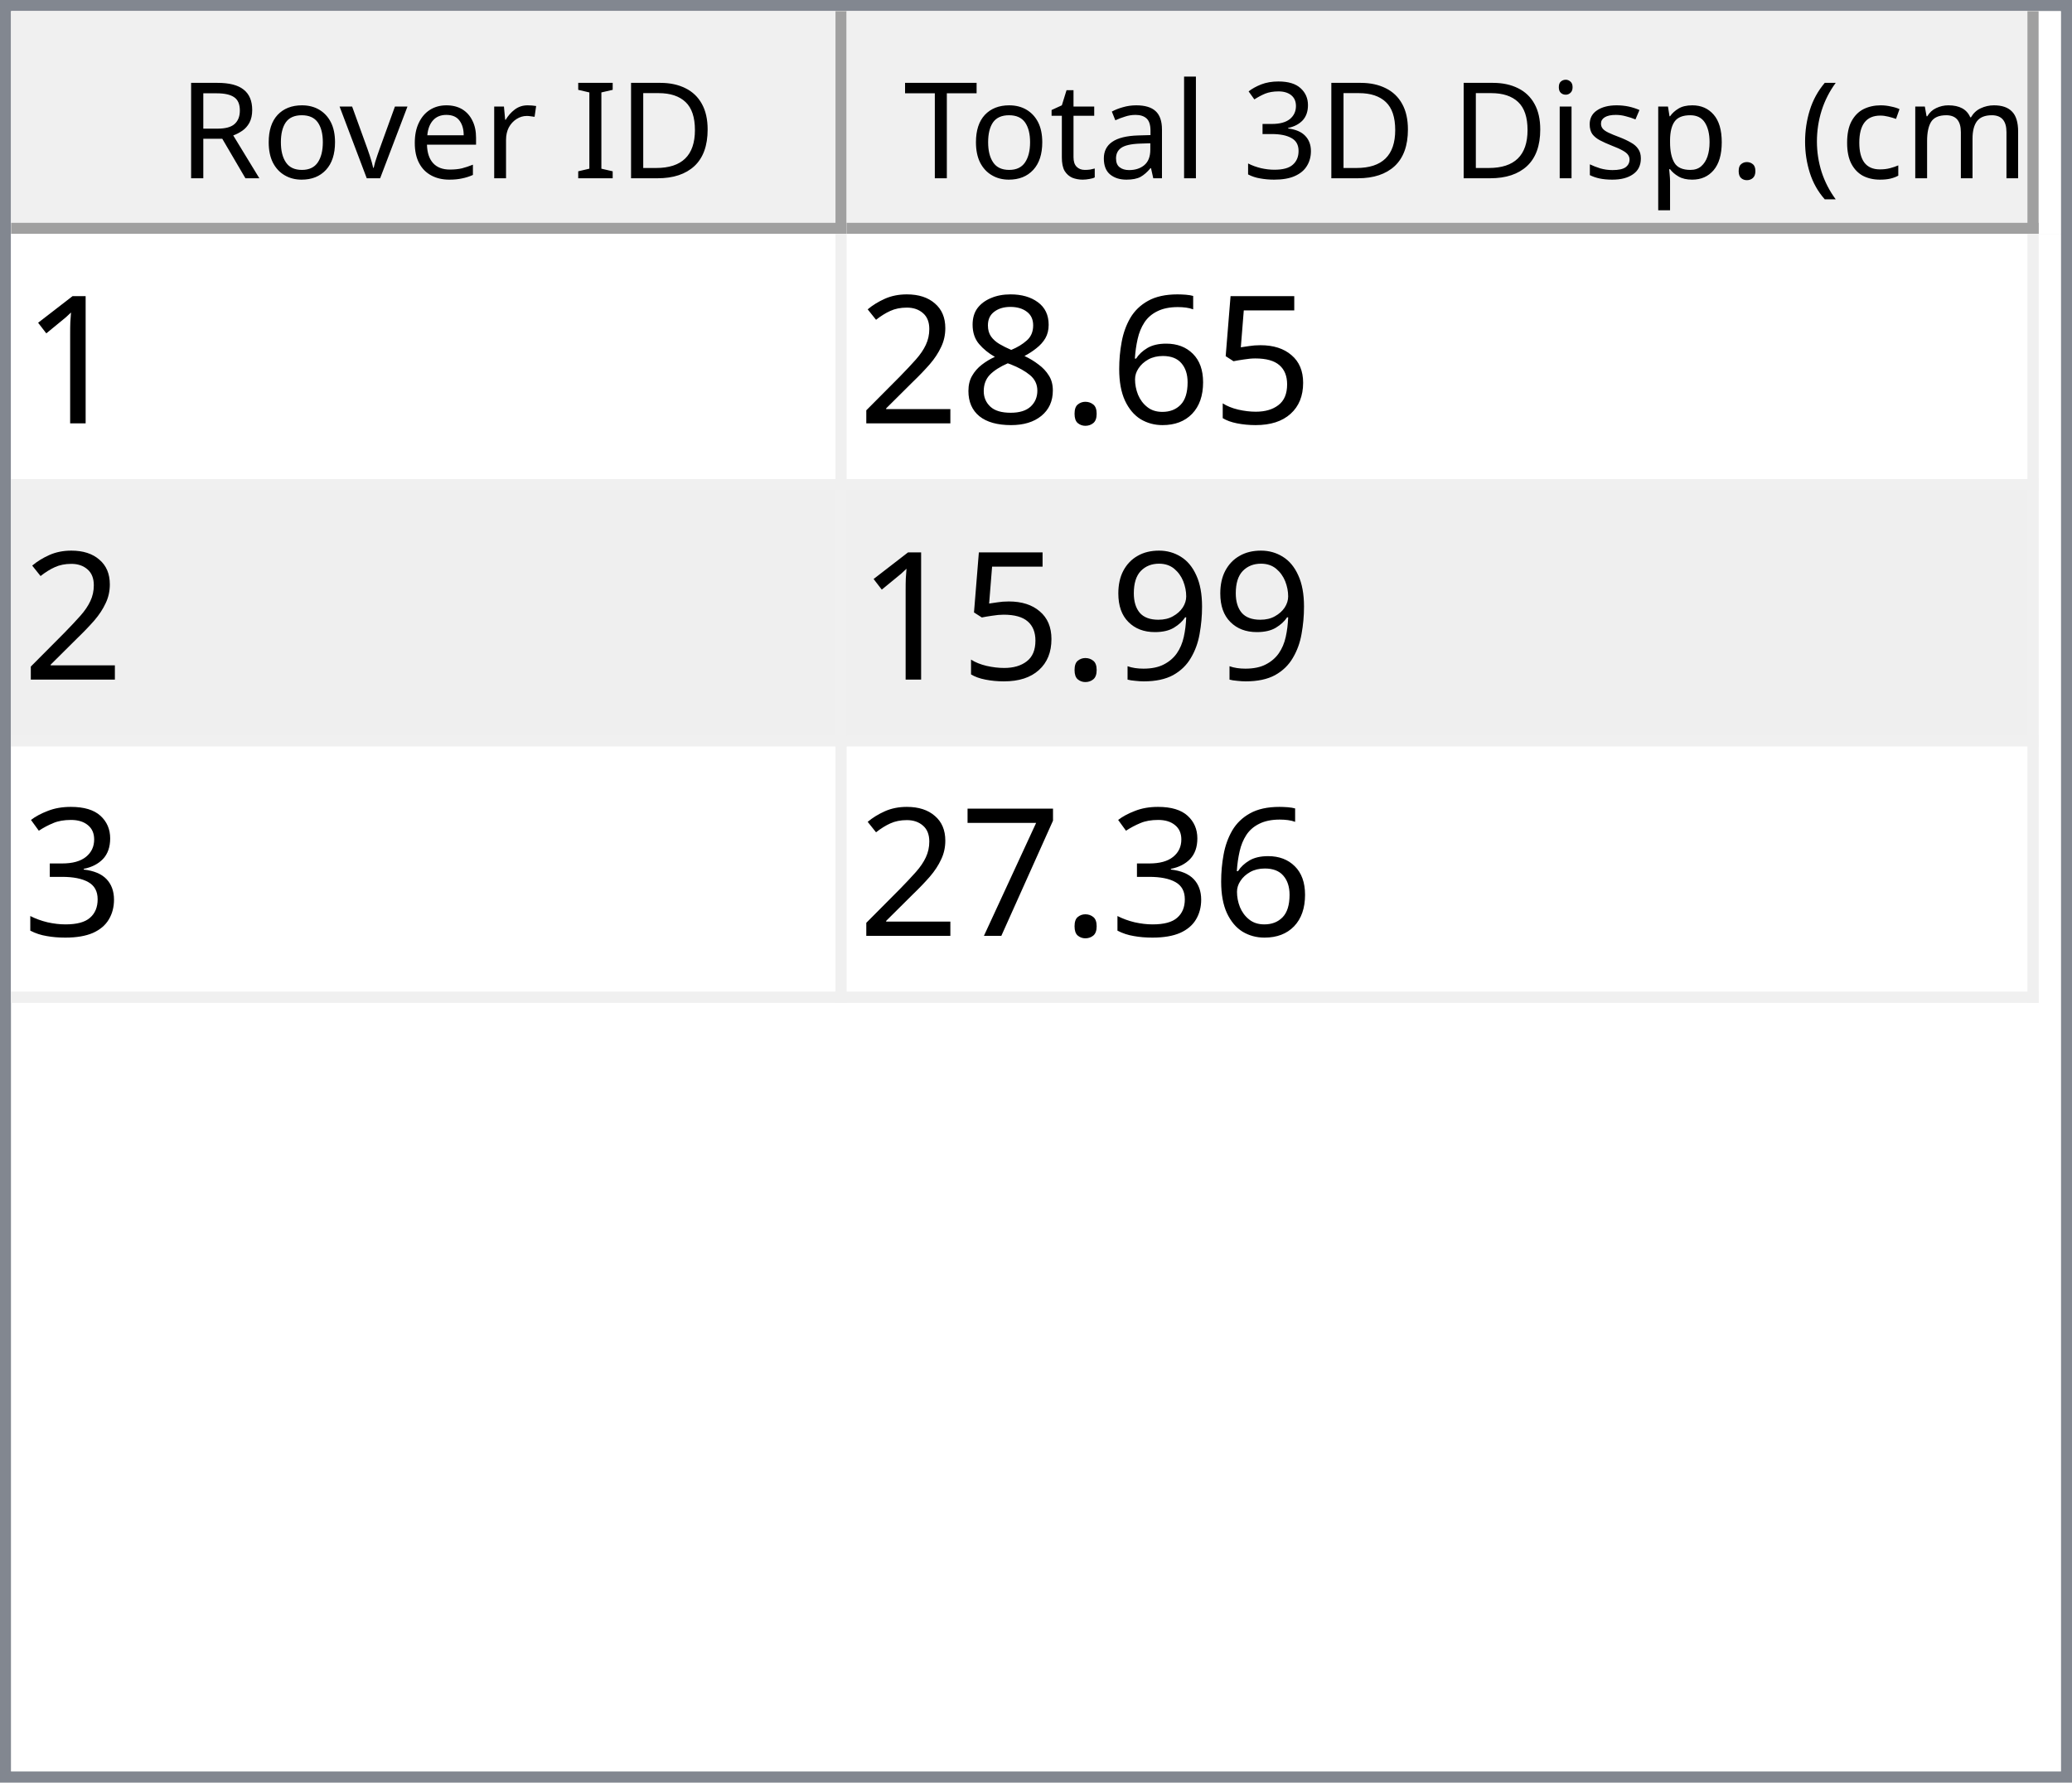
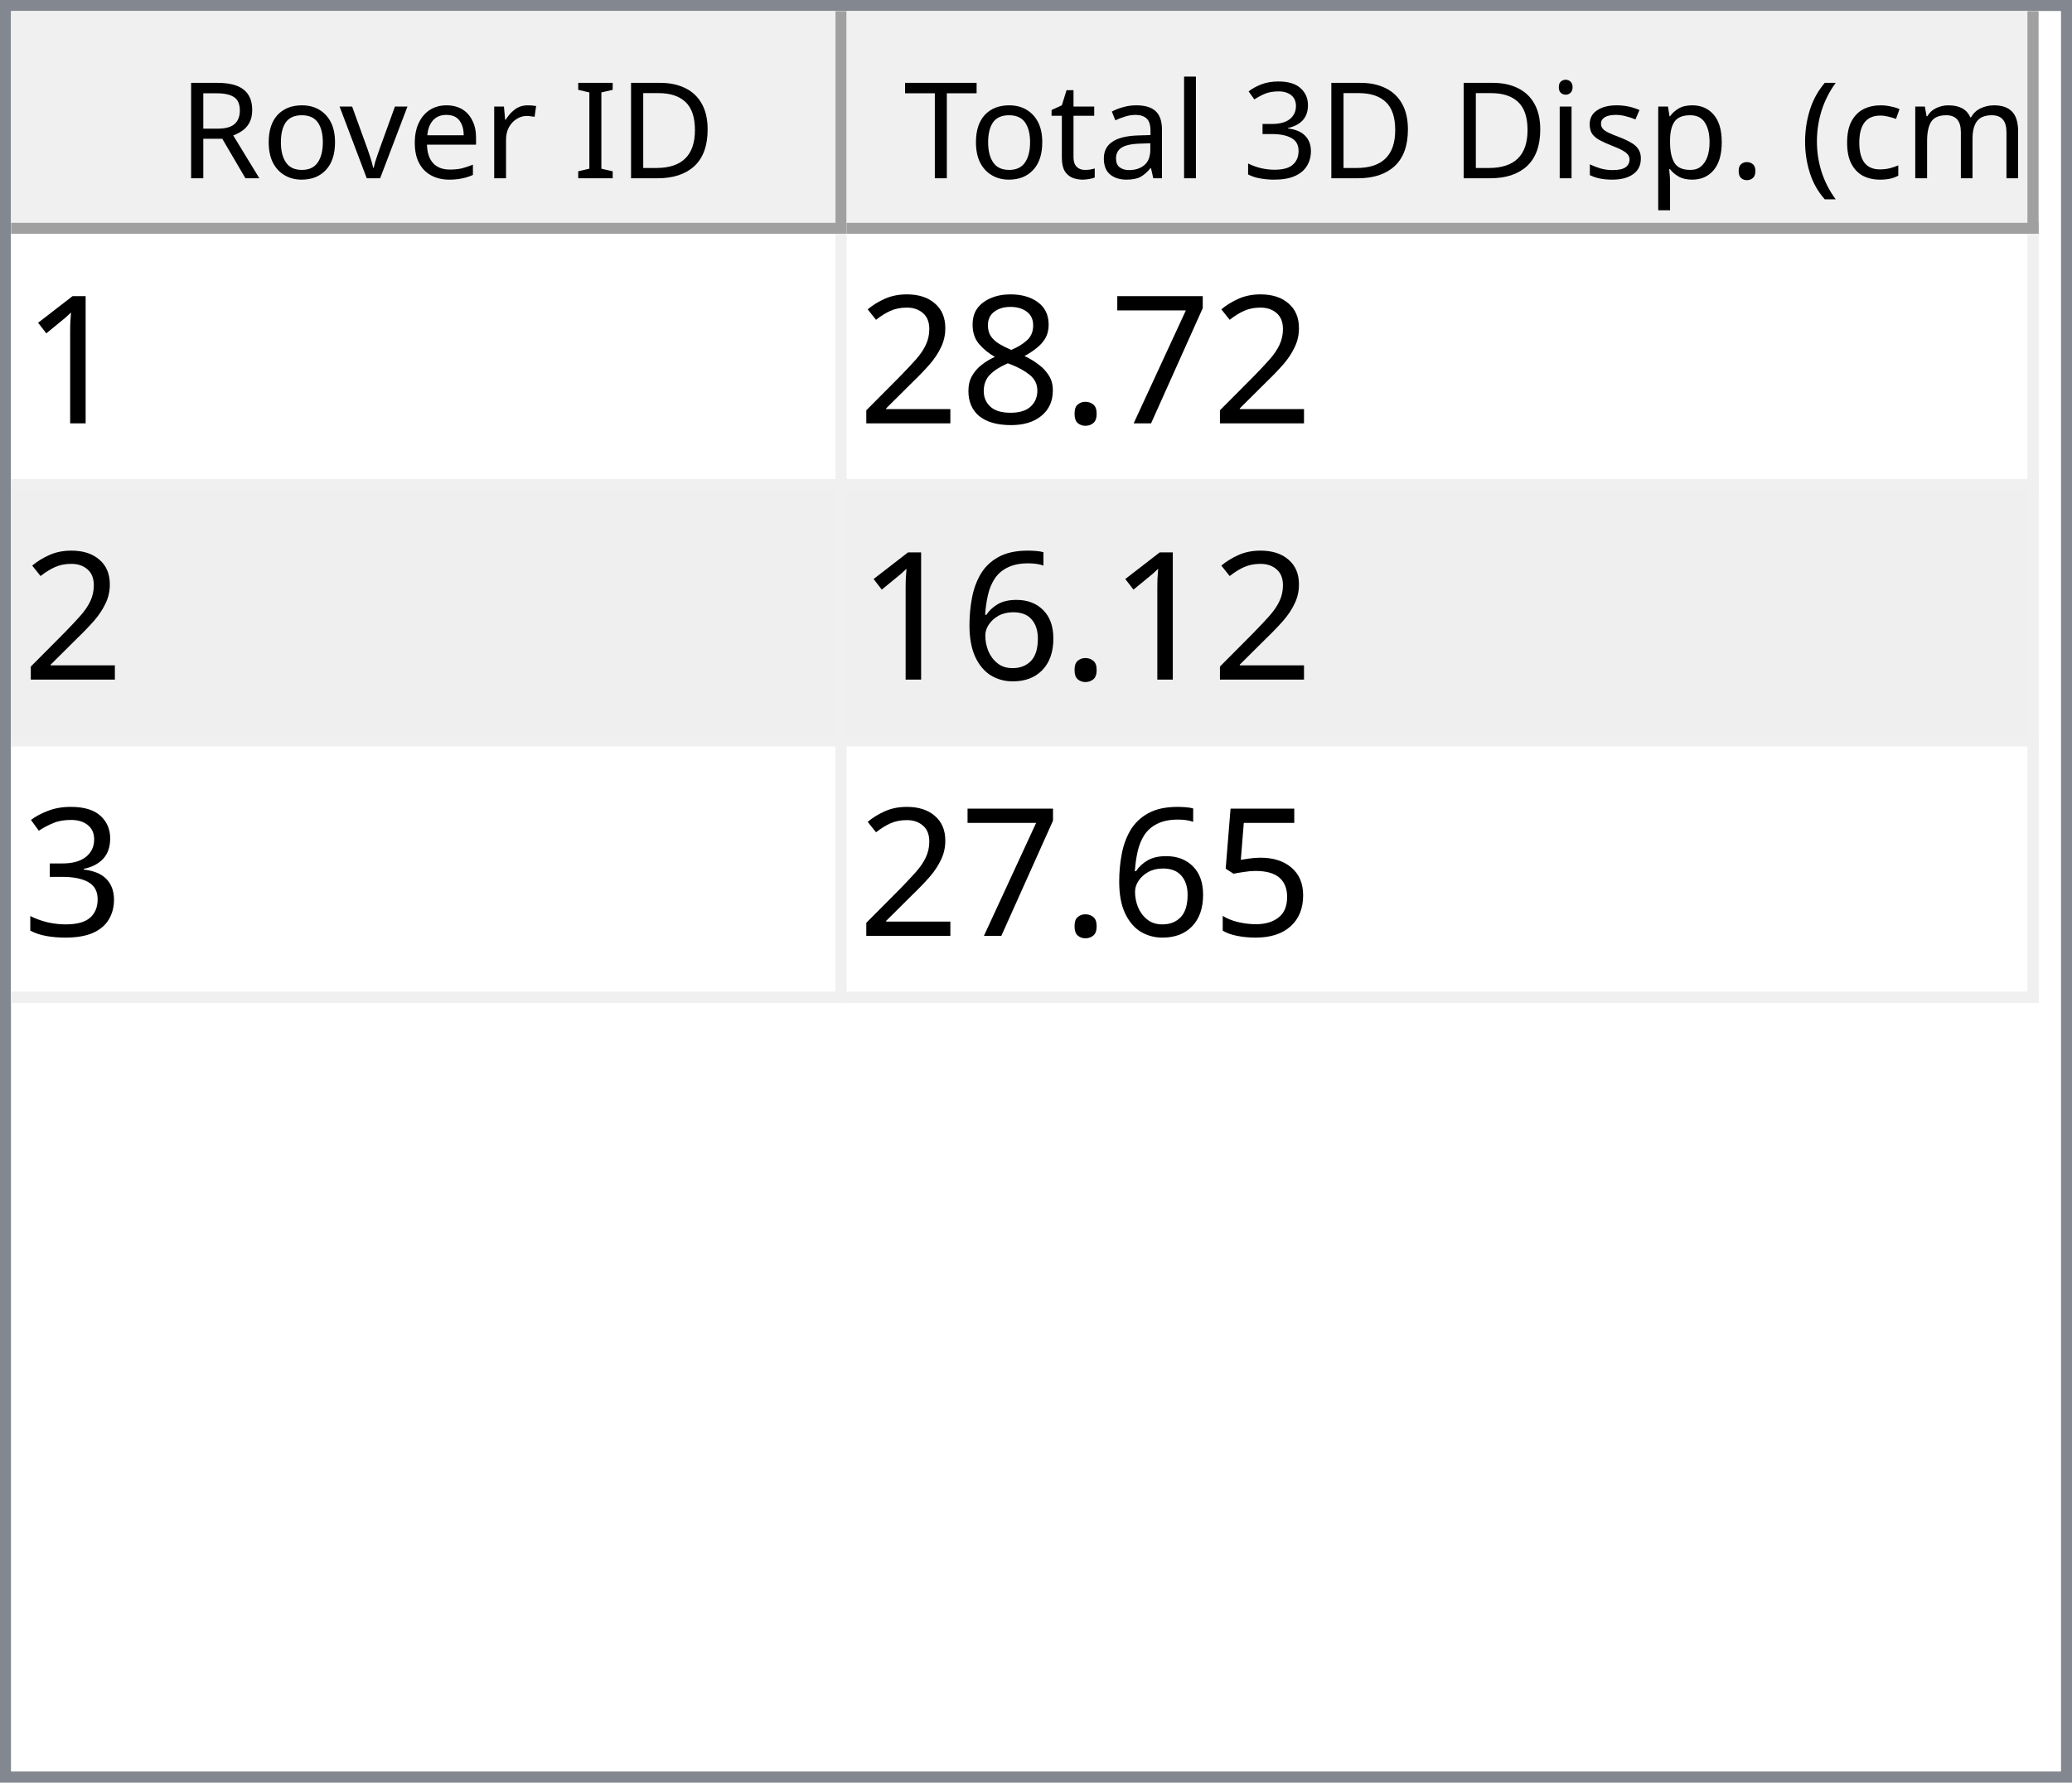
<svg xmlns="http://www.w3.org/2000/svg" style="fill-opacity:1; color-rendering:auto; color-interpolation:auto; text-rendering:auto; stroke:black; stroke-linecap:square; stroke-miterlimit:10; shape-rendering:auto; stroke-opacity:1; fill:black; stroke-dasharray:none; font-weight:normal; stroke-width:1; font-family:'Dialog'; font-style:normal; stroke-linejoin:miter; font-size:12px; stroke-dashoffset:0; image-rendering:auto;" width="186" height="160">
  <defs id="genericDefs" />
  <g>
    <defs id="defs1">
      <clipPath clipPathUnits="userSpaceOnUse" id="clipPath1">
        <path d="M0 0 L186 0 L186 160 L0 160 L0 0 Z" />
      </clipPath>
      <clipPath clipPathUnits="userSpaceOnUse" id="clipPath2">
        <path d="M0 0 L0 160 L186 160 L186 0 Z" />
      </clipPath>
      <clipPath clipPathUnits="userSpaceOnUse" id="clipPath3">
        <path d="M0 0 L0 20 L184 20 L184 0 Z" />
      </clipPath>
      <clipPath clipPathUnits="userSpaceOnUse" id="clipPath4">
        <path d="M0 0 L0 20 L75 20 L75 0 Z" />
      </clipPath>
      <clipPath clipPathUnits="userSpaceOnUse" id="clipPath5">
        <path d="M1 1 L1 19 L74 19 L74 1 Z" />
      </clipPath>
      <clipPath clipPathUnits="userSpaceOnUse" id="clipPath6">
        <path d="M0 0 L0 18 L73 18 L73 0 Z" />
      </clipPath>
      <clipPath clipPathUnits="userSpaceOnUse" id="clipPath7">
        <path d="M-0.5 -0.5 L-0.5 19.5 L74.5 19.5 L74.5 -0.5 Z" />
      </clipPath>
      <clipPath clipPathUnits="userSpaceOnUse" id="clipPath8">
        <path d="M0 0 L0 20 L107 20 L107 0 Z" />
      </clipPath>
      <clipPath clipPathUnits="userSpaceOnUse" id="clipPath9">
        <path d="M1 1 L1 19 L106 19 L106 1 Z" />
      </clipPath>
      <clipPath clipPathUnits="userSpaceOnUse" id="clipPath10">
        <path d="M0 0 L0 18 L105 18 L105 0 Z" />
      </clipPath>
      <clipPath clipPathUnits="userSpaceOnUse" id="clipPath11">
        <path d="M-0.5 -0.5 L-0.5 19.5 L106.5 19.5 L106.5 -0.5 Z" />
      </clipPath>
      <clipPath clipPathUnits="userSpaceOnUse" id="clipPath12">
        <path d="M0 0 L0 138 L184 138 L184 0 Z" />
      </clipPath>
      <clipPath clipPathUnits="userSpaceOnUse" id="clipPath13">
        <path d="M0 0 L0 69 L182 69 L182 0 Z" />
      </clipPath>
      <clipPath clipPathUnits="userSpaceOnUse" id="clipPath14">
        <path d="M-0.5 -0.5 L-0.5 68.5 L181.5 68.5 L181.5 -0.5 Z" />
      </clipPath>
      <clipPath clipPathUnits="userSpaceOnUse" id="clipPath15">
        <path d="M0 0 L0 22 L74 22 L74 0 Z" />
      </clipPath>
      <clipPath clipPathUnits="userSpaceOnUse" id="clipPath16">
        <path d="M0 0 L0 22 L106 22 L106 0 Z" />
      </clipPath>
      <font horiz-adv-x="64.551" id="font1">
        <font-face ascent="107.91" descent="25.098" units-per-em="100" style="font-style:normal; font-family:Segoe UI; font-weight:normal;" />
        <missing-glyph horiz-adv-x="64.551" d="M8.109 0 L8.109 68.266 L56.453 68.266 L56.453 0 L8.109 0 ZM15.328 7.234 L49.219 7.234 L49.219 61.031 L15.328 61.031 L15.328 7.234 Z" />
        <glyph unicode="D" horiz-adv-x="70.117" d="M9.188 0 L9.188 70.016 L28.516 70.016 Q65.531 70.016 65.531 35.891 Q65.531 19.672 55.25 9.836 Q44.969 0 27.734 0 L9.188 0 ZM17.391 62.594 L17.391 7.422 L27.828 7.422 Q41.609 7.422 49.273 14.797 Q56.938 22.172 56.938 35.688 Q56.938 62.594 28.328 62.594 L17.391 62.594 Z" />
        <glyph unicode="I" horiz-adv-x="26.611" d="M17.391 0 L9.188 0 L9.188 70.016 L17.391 70.016 L17.391 0 Z" />
        <glyph unicode=" " horiz-adv-x="27.393" d="" />
        <glyph unicode="r" horiz-adv-x="34.766" d="M34.188 41.891 Q32.078 43.5 28.125 43.5 Q23 43.5 19.555 38.672 Q16.109 33.844 16.109 25.484 L16.109 0 L8.109 0 L8.109 50 L16.109 50 L16.109 39.703 L16.312 39.703 Q18.016 44.969 21.531 47.922 Q25.047 50.875 29.391 50.875 Q32.516 50.875 34.188 50.203 L34.188 41.891 Z" />
        <glyph unicode="e" horiz-adv-x="52.295" d="M48.297 23 L12.984 23 Q13.188 14.656 17.484 10.109 Q21.781 5.562 29.297 5.562 Q37.75 5.562 44.828 11.141 L44.828 3.609 Q38.234 -1.172 27.391 -1.172 Q16.797 -1.172 10.742 5.641 Q4.688 12.453 4.688 24.812 Q4.688 36.469 11.305 43.82 Q17.922 51.172 27.734 51.172 Q37.547 51.172 42.922 44.828 Q48.297 38.484 48.297 27.203 L48.297 23 ZM40.094 29.781 Q40.047 36.719 36.75 40.578 Q33.453 44.438 27.594 44.438 Q21.922 44.438 17.969 40.383 Q14.016 36.328 13.094 29.781 L40.094 29.781 Z" />
        <glyph unicode="v" horiz-adv-x="47.9" d="M47.406 50 L27.484 0 L19.625 0 L0.688 50 L9.469 50 L22.172 13.672 Q23.578 9.672 23.922 6.688 L24.125 6.688 Q24.609 10.453 25.688 13.484 L38.969 50 L47.406 50 Z" />
        <glyph unicode="o" horiz-adv-x="58.594" d="M29 -1.172 Q17.922 -1.172 11.305 5.836 Q4.688 12.844 4.688 24.422 Q4.688 37.016 11.57 44.094 Q18.453 51.172 30.172 51.172 Q41.359 51.172 47.633 44.289 Q53.906 37.406 53.906 25.203 Q53.906 13.234 47.141 6.031 Q40.375 -1.172 29 -1.172 ZM29.594 44.438 Q21.875 44.438 17.383 39.188 Q12.891 33.938 12.891 24.703 Q12.891 15.828 17.43 10.695 Q21.969 5.562 29.594 5.562 Q37.359 5.562 41.531 10.594 Q45.703 15.625 45.703 24.906 Q45.703 34.281 41.531 39.359 Q37.359 44.438 29.594 44.438 Z" />
        <glyph unicode="R" horiz-adv-x="59.814" d="M59.375 0 L49.609 0 L37.891 19.625 Q36.281 22.359 34.766 24.289 Q33.25 26.219 31.664 27.438 Q30.078 28.656 28.25 29.219 Q26.422 29.781 24.125 29.781 L17.391 29.781 L17.391 0 L9.188 0 L9.188 70.016 L30.078 70.016 Q34.672 70.016 38.555 68.867 Q42.438 67.719 45.289 65.375 Q48.141 63.031 49.758 59.547 Q51.375 56.062 51.375 51.375 Q51.375 47.703 50.273 44.656 Q49.172 41.609 47.148 39.211 Q45.125 36.812 42.266 35.133 Q39.406 33.453 35.844 32.516 L35.844 32.328 Q37.594 31.547 38.891 30.547 Q40.188 29.547 41.359 28.18 Q42.531 26.812 43.68 25.078 Q44.828 23.344 46.234 21.047 L59.375 0 ZM17.391 62.594 L17.391 37.203 L28.516 37.203 Q31.594 37.203 34.203 38.133 Q36.812 39.062 38.719 40.797 Q40.625 42.531 41.703 45.047 Q42.781 47.562 42.781 50.688 Q42.781 56.297 39.141 59.445 Q35.5 62.594 28.609 62.594 L17.391 62.594 Z" />
        <glyph unicode=")" horiz-adv-x="30.176" d="M8.297 -15.922 L1.172 -15.922 Q16.406 2.344 16.406 26.812 Q16.406 51.469 1.078 70.016 L8.297 70.016 Q23.531 52.156 23.531 26.703 Q23.531 1.375 8.297 -15.922 Z" />
        <glyph unicode="m" horiz-adv-x="86.133" d="M79.109 0 L71.094 0 L71.094 28.719 Q71.094 37.016 68.531 40.727 Q65.969 44.438 59.906 44.438 Q54.781 44.438 51.195 39.75 Q47.609 35.062 47.609 28.516 L47.609 0 L39.594 0 L39.594 29.688 Q39.594 44.438 28.219 44.438 Q22.953 44.438 19.531 40.016 Q16.109 35.594 16.109 28.516 L16.109 0 L8.109 0 L8.109 50 L16.109 50 L16.109 42.094 L16.312 42.094 Q21.625 51.172 31.844 51.172 Q36.969 51.172 40.773 48.312 Q44.578 45.453 46 40.828 Q51.562 51.172 62.594 51.172 Q79.109 51.172 79.109 30.812 L79.109 0 Z" />
        <glyph unicode="c" horiz-adv-x="46.191" d="M42.188 2.297 Q36.422 -1.172 28.516 -1.172 Q17.828 -1.172 11.258 5.789 Q4.688 12.75 4.688 23.828 Q4.688 36.188 11.766 43.68 Q18.844 51.172 30.672 51.172 Q37.25 51.172 42.281 48.734 L42.281 40.531 Q36.719 44.438 30.375 44.438 Q22.703 44.438 17.797 38.945 Q12.891 33.453 12.891 24.516 Q12.891 15.719 17.508 10.641 Q22.125 5.562 29.891 5.562 Q36.422 5.562 42.188 9.906 L42.188 2.297 Z" />
        <glyph unicode="(" horiz-adv-x="30.176" d="M29.109 -15.922 L21.969 -15.922 Q6.844 1.375 6.844 26.703 Q6.844 52.156 21.969 70.016 L29.203 70.016 Q13.875 51.469 13.875 26.812 Q13.875 2.344 29.109 -15.922 Z" />
        <glyph unicode="." horiz-adv-x="21.68" d="M10.891 -1.078 Q8.641 -1.078 7.055 0.539 Q5.469 2.156 5.469 4.391 Q5.469 6.641 7.055 8.273 Q8.641 9.906 10.891 9.906 Q13.188 9.906 14.797 8.273 Q16.406 6.641 16.406 4.391 Q16.406 2.156 14.797 0.539 Q13.188 -1.078 10.891 -1.078 Z" />
        <glyph unicode="p" horiz-adv-x="58.789" d="M16.312 7.234 L16.109 7.234 L16.109 -23 L8.109 -23 L8.109 50 L16.109 50 L16.109 41.219 L16.312 41.219 Q22.219 51.172 33.594 51.172 Q43.266 51.172 48.688 44.461 Q54.109 37.75 54.109 26.469 Q54.109 13.922 48 6.375 Q41.891 -1.172 31.297 -1.172 Q21.578 -1.172 16.312 7.234 ZM16.109 27.391 L16.109 20.406 Q16.109 14.203 20.141 9.883 Q24.172 5.562 30.375 5.562 Q37.641 5.562 41.773 11.133 Q45.906 16.703 45.906 26.609 Q45.906 34.969 42.047 39.703 Q38.188 44.438 31.594 44.438 Q24.609 44.438 20.359 39.578 Q16.109 34.719 16.109 27.391 Z" />
        <glyph unicode="s" horiz-adv-x="42.432" d="M5.078 1.812 L5.078 10.406 Q11.625 5.562 19.484 5.562 Q30.031 5.562 30.031 12.594 Q30.031 14.594 29.125 15.992 Q28.219 17.391 26.68 18.461 Q25.141 19.531 23.07 20.383 Q21 21.234 18.609 22.172 Q15.281 23.484 12.766 24.828 Q10.25 26.172 8.57 27.859 Q6.891 29.547 6.031 31.695 Q5.172 33.844 5.172 36.719 Q5.172 40.234 6.789 42.945 Q8.406 45.656 11.086 47.484 Q13.766 49.312 17.211 50.242 Q20.656 51.172 24.312 51.172 Q30.812 51.172 35.938 48.922 L35.938 40.828 Q30.422 44.438 23.25 44.438 Q21 44.438 19.195 43.922 Q17.391 43.406 16.094 42.477 Q14.797 41.547 14.086 40.258 Q13.375 38.969 13.375 37.406 Q13.375 35.453 14.086 34.133 Q14.797 32.812 16.164 31.789 Q17.531 30.766 19.484 29.938 Q21.438 29.109 23.922 28.125 Q27.25 26.859 29.883 25.516 Q32.516 24.172 34.375 22.484 Q36.234 20.797 37.234 18.602 Q38.234 16.406 38.234 13.375 Q38.234 9.672 36.602 6.938 Q34.969 4.203 32.234 2.398 Q29.5 0.594 25.93 -0.289 Q22.359 -1.172 18.453 -1.172 Q10.75 -1.172 5.078 1.812 Z" />
        <glyph unicode="i" horiz-adv-x="24.219" d="M12.203 62.703 Q10.062 62.703 8.547 64.164 Q7.031 65.625 7.031 67.875 Q7.031 70.125 8.547 71.609 Q10.062 73.094 12.203 73.094 Q14.406 73.094 15.945 71.609 Q17.484 70.125 17.484 67.875 Q17.484 65.719 15.945 64.211 Q14.406 62.703 12.203 62.703 ZM16.109 0 L8.109 0 L8.109 50 L16.109 50 L16.109 0 Z" />
        <glyph unicode="3" horiz-adv-x="53.906" d="M46.531 19.828 Q46.531 15.094 44.75 11.211 Q42.969 7.328 39.719 4.57 Q36.469 1.812 31.93 0.297 Q27.391 -1.219 21.922 -1.219 Q11.922 -1.219 6 2.594 L6 11.188 Q13.094 5.609 22.219 5.609 Q25.875 5.609 28.828 6.539 Q31.781 7.469 33.906 9.227 Q36.031 10.984 37.18 13.477 Q38.328 15.969 38.328 19.094 Q38.328 32.812 18.797 32.812 L12.984 32.812 L12.984 39.594 L18.5 39.594 Q35.797 39.594 35.797 52.484 Q35.797 64.406 22.609 64.406 Q15.188 64.406 8.688 59.422 L8.688 67.188 Q15.375 71.188 24.609 71.188 Q29 71.188 32.57 69.969 Q36.141 68.75 38.68 66.555 Q41.219 64.359 42.609 61.281 Q44 58.203 44 54.5 Q44 40.672 30.031 36.719 L30.031 36.531 Q33.594 36.141 36.625 34.797 Q39.656 33.453 41.852 31.305 Q44.047 29.156 45.289 26.25 Q46.531 23.344 46.531 19.828 Z" />
        <glyph unicode="l" horiz-adv-x="24.219" d="M16.109 0 L8.109 0 L8.109 74.031 L16.109 74.031 L16.109 0 Z" />
        <glyph unicode="a" horiz-adv-x="50.879" d="M43.891 0 L35.891 0 L35.891 7.812 L35.688 7.812 Q30.469 -1.172 20.312 -1.172 Q12.844 -1.172 8.617 2.781 Q4.391 6.734 4.391 13.281 Q4.391 27.297 20.906 29.594 L35.891 31.688 Q35.891 44.438 25.594 44.438 Q16.547 44.438 9.281 38.281 L9.281 46.484 Q16.656 51.172 26.266 51.172 Q43.891 51.172 43.891 32.516 L43.891 0 ZM35.891 25.297 L23.828 23.641 Q18.266 22.859 15.43 20.875 Q12.594 18.891 12.594 13.875 Q12.594 10.203 15.211 7.883 Q17.828 5.562 22.172 5.562 Q28.125 5.562 32.008 9.742 Q35.891 13.922 35.891 20.312 L35.891 25.297 Z" />
        <glyph unicode="t" horiz-adv-x="33.887" d="M31.297 0.484 Q28.469 -1.078 23.828 -1.078 Q10.688 -1.078 10.688 13.578 L10.688 43.172 L2.094 43.172 L2.094 50 L10.688 50 L10.688 62.203 L18.703 64.797 L18.703 50 L31.297 50 L31.297 43.172 L18.703 43.172 L18.703 14.984 Q18.703 9.969 20.414 7.82 Q22.125 5.672 26.078 5.672 Q29.109 5.672 31.297 7.328 L31.297 0.484 Z" />
        <glyph unicode="T" horiz-adv-x="52.393" d="M50.594 62.594 L30.375 62.594 L30.375 0 L22.172 0 L22.172 62.594 L2 62.594 L2 70.016 L50.594 70.016 L50.594 62.594 Z" />
      </font>
      <font horiz-adv-x="75.0" id="font2">
        <font-face ascent="100.537" descent="21.973" units-per-em="100" style="font-style:normal; font-family:sans-serif; font-weight:normal;" />
        <missing-glyph horiz-adv-x="75.0" d="M12.5 0 L12.5 62.5 L62.5 62.5 L62.5 0 L12.5 0 ZM14.062 1.562 L60.938 1.562 L60.938 60.938 L14.062 60.938 L14.062 1.562 Z" />
        <glyph unicode="1" horiz-adv-x="55.615" d="M37.25 0 L28.469 0 L28.469 56 Q25.297 52.984 20.141 49.953 Q14.984 46.922 10.891 45.406 L10.891 53.906 Q18.266 57.375 23.781 62.305 Q29.297 67.234 31.594 71.875 L37.25 71.875 L37.25 0 Z" />
-         <glyph unicode="5" horiz-adv-x="55.615" d="M4.156 18.75 L13.375 19.531 Q14.406 12.797 18.141 9.398 Q21.875 6 27.156 6 Q33.5 6 37.891 10.789 Q42.281 15.578 42.281 23.484 Q42.281 31 38.062 35.352 Q33.844 39.703 27 39.703 Q22.75 39.703 19.336 37.773 Q15.922 35.844 13.969 32.766 L5.719 33.844 L12.641 70.609 L48.25 70.609 L48.25 62.203 L19.672 62.203 L15.828 42.969 Q22.266 47.469 29.344 47.469 Q38.719 47.469 45.164 40.969 Q51.609 34.469 51.609 24.266 Q51.609 14.547 45.953 7.469 Q39.062 -1.219 27.156 -1.219 Q17.391 -1.219 11.211 4.25 Q5.031 9.719 4.156 18.75 Z" />
-         <glyph unicode="6" horiz-adv-x="55.615" d="M49.75 54.047 L41.016 53.375 Q39.844 58.547 37.703 60.891 Q34.125 64.656 28.906 64.656 Q24.703 64.656 21.531 62.312 Q17.391 59.281 14.992 53.469 Q12.594 47.656 12.5 36.922 Q15.672 41.75 20.266 44.094 Q24.859 46.438 29.891 46.438 Q38.672 46.438 44.852 39.969 Q51.031 33.5 51.031 23.25 Q51.031 16.5 48.125 10.719 Q45.219 4.938 40.141 1.859 Q35.062 -1.219 28.609 -1.219 Q17.625 -1.219 10.695 6.859 Q3.766 14.938 3.766 33.5 Q3.766 54.25 11.422 63.672 Q18.109 71.875 29.438 71.875 Q37.891 71.875 43.289 67.141 Q48.688 62.406 49.75 54.047 ZM13.875 23.188 Q13.875 18.656 15.797 14.508 Q17.719 10.359 21.188 8.18 Q24.656 6 28.469 6 Q34.031 6 38.039 10.492 Q42.047 14.984 42.047 22.703 Q42.047 30.125 38.086 34.398 Q34.125 38.672 28.125 38.672 Q22.172 38.672 18.023 34.398 Q13.875 30.125 13.875 23.188 Z" />
+         <glyph unicode="7" horiz-adv-x="55.615" d="M4.734 62.203 L4.734 70.656 L51.078 70.656 L51.078 63.812 Q44.234 56.547 37.523 44.484 Q30.812 32.422 27.156 19.672 Q24.516 10.688 23.781 0 L14.75 0 Q14.891 8.453 18.062 20.414 Q21.234 32.375 27.172 43.484 Q33.109 54.594 39.797 62.203 L4.734 62.203 Z" />
        <glyph unicode="." horiz-adv-x="27.783" d="M9.078 0 L9.078 10.016 L19.094 10.016 L19.094 0 L9.078 0 Z" />
        <glyph unicode="8" horiz-adv-x="55.615" d="M17.672 38.812 Q12.203 40.828 9.57 44.539 Q6.938 48.25 6.938 53.422 Q6.938 61.234 12.555 66.555 Q18.172 71.875 27.484 71.875 Q36.859 71.875 42.578 66.43 Q48.297 60.984 48.297 53.172 Q48.297 48.188 45.68 44.508 Q43.062 40.828 37.75 38.812 Q44.344 36.672 47.781 31.883 Q51.219 27.094 51.219 20.453 Q51.219 11.281 44.727 5.031 Q38.234 -1.219 27.641 -1.219 Q17.047 -1.219 10.547 5.055 Q4.047 11.328 4.047 20.703 Q4.047 27.688 7.594 32.398 Q11.141 37.109 17.672 38.812 ZM15.922 53.719 Q15.922 48.641 19.195 45.414 Q22.469 42.188 27.688 42.188 Q32.766 42.188 36.016 45.383 Q39.266 48.578 39.266 53.219 Q39.266 58.062 35.914 61.359 Q32.562 64.656 27.594 64.656 Q22.562 64.656 19.242 61.43 Q15.922 58.203 15.922 53.719 ZM13.094 20.656 Q13.094 16.891 14.875 13.375 Q16.656 9.859 20.172 7.93 Q23.688 6 27.734 6 Q34.031 6 38.133 10.055 Q42.234 14.109 42.234 20.359 Q42.234 26.703 38.016 30.859 Q33.797 35.016 27.438 35.016 Q21.234 35.016 17.164 30.914 Q13.094 26.812 13.094 20.656 Z" />
        <glyph unicode="2" horiz-adv-x="55.615" d="M50.344 8.453 L50.344 0 L3.031 0 Q2.938 3.172 4.047 6.109 Q5.859 10.938 9.836 15.625 Q13.812 20.312 21.344 26.469 Q33.016 36.031 37.117 41.625 Q41.219 47.219 41.219 52.203 Q41.219 57.422 37.477 61.008 Q33.734 64.594 27.734 64.594 Q21.391 64.594 17.578 60.789 Q13.766 56.984 13.719 50.25 L4.688 51.172 Q5.609 61.281 11.664 66.578 Q17.719 71.875 27.938 71.875 Q38.234 71.875 44.242 66.164 Q50.25 60.453 50.25 52 Q50.25 47.703 48.492 43.555 Q46.734 39.406 42.656 34.812 Q38.578 30.219 29.109 22.219 Q21.188 15.578 18.945 13.211 Q16.703 10.844 15.234 8.453 L50.344 8.453 Z" />
-         <glyph unicode="9" horiz-adv-x="55.615" d="M5.469 16.547 L13.922 17.328 Q14.984 11.375 18.016 8.688 Q21.047 6 25.781 6 Q29.828 6 32.883 7.859 Q35.938 9.719 37.891 12.82 Q39.844 15.922 41.164 21.195 Q42.484 26.469 42.484 31.938 Q42.484 32.516 42.438 33.688 Q39.797 29.5 35.234 26.883 Q30.672 24.266 25.344 24.266 Q16.453 24.266 10.305 30.711 Q4.156 37.156 4.156 47.703 Q4.156 58.594 10.578 65.234 Q17 71.875 26.656 71.875 Q33.641 71.875 39.43 68.117 Q45.219 64.359 48.219 57.398 Q51.219 50.438 51.219 37.25 Q51.219 23.531 48.242 15.406 Q45.266 7.281 39.383 3.031 Q33.5 -1.219 25.594 -1.219 Q17.188 -1.219 11.867 3.445 Q6.547 8.109 5.469 16.547 ZM41.453 48.141 Q41.453 55.719 37.43 60.156 Q33.406 64.594 27.734 64.594 Q21.875 64.594 17.531 59.812 Q13.188 55.031 13.188 47.406 Q13.188 40.578 17.312 36.305 Q21.438 32.031 27.484 32.031 Q33.594 32.031 37.523 36.305 Q41.453 40.578 41.453 48.141 Z" />
+         <glyph unicode="6" horiz-adv-x="55.615" d="M49.75 54.047 L41.016 53.375 Q39.844 58.547 37.703 60.891 Q34.125 64.656 28.906 64.656 Q24.703 64.656 21.531 62.312 Q17.391 59.281 14.992 53.469 Q12.594 47.656 12.5 36.922 Q15.672 41.75 20.266 44.094 Q24.859 46.438 29.891 46.438 Q38.672 46.438 44.852 39.969 Q51.031 33.5 51.031 23.25 Q51.031 16.5 48.125 10.719 Q45.219 4.938 40.141 1.859 Q35.062 -1.219 28.609 -1.219 Q17.625 -1.219 10.695 6.859 Q3.766 14.938 3.766 33.5 Q3.766 54.25 11.422 63.672 Q18.109 71.875 29.438 71.875 Q37.891 71.875 43.289 67.141 Q48.688 62.406 49.75 54.047 ZM13.875 23.188 Q13.875 18.656 15.797 14.508 Q17.719 10.359 21.188 8.18 Q24.656 6 28.469 6 Q34.031 6 38.039 10.492 Q42.047 14.984 42.047 22.703 Q42.047 30.125 38.086 34.398 Q34.125 38.672 28.125 38.672 Q22.172 38.672 18.023 34.398 Q13.875 30.125 13.875 23.188 Z" />
        <glyph unicode="3" horiz-adv-x="55.615" d="M4.203 18.891 L12.984 20.062 Q14.5 12.594 18.141 9.297 Q21.781 6 27 6 Q33.203 6 37.477 10.297 Q41.75 14.594 41.75 20.953 Q41.75 27 37.797 30.93 Q33.844 34.859 27.734 34.859 Q25.25 34.859 21.531 33.891 L22.516 41.609 Q23.391 41.5 23.922 41.5 Q29.547 41.5 34.039 44.43 Q38.531 47.359 38.531 53.469 Q38.531 58.297 35.258 61.477 Q31.984 64.656 26.812 64.656 Q21.688 64.656 18.266 61.43 Q14.844 58.203 13.875 51.766 L5.078 53.328 Q6.688 62.156 12.398 67.016 Q18.109 71.875 26.609 71.875 Q32.469 71.875 37.398 69.359 Q42.328 66.844 44.945 62.5 Q47.562 58.156 47.562 53.266 Q47.562 48.641 45.07 44.828 Q42.578 41.016 37.703 38.766 Q44.047 37.312 47.562 32.695 Q51.078 28.078 51.078 21.141 Q51.078 11.766 44.242 5.25 Q37.406 -1.266 26.953 -1.266 Q17.531 -1.266 11.305 4.352 Q5.078 9.969 4.203 18.891 Z" />
-         <glyph unicode="7" horiz-adv-x="55.615" d="M4.734 62.203 L4.734 70.656 L51.078 70.656 L51.078 63.812 Q44.234 56.547 37.523 44.484 Q30.812 32.422 27.156 19.672 Q24.516 10.688 23.781 0 L14.75 0 Q14.891 8.453 18.062 20.414 Q21.234 32.375 27.172 43.484 Q33.109 54.594 39.797 62.203 L4.734 62.203 Z" />
+         <glyph unicode="5" horiz-adv-x="55.615" d="M4.156 18.75 L13.375 19.531 Q14.406 12.797 18.141 9.398 Q21.875 6 27.156 6 Q33.5 6 37.891 10.789 Q42.281 15.578 42.281 23.484 Q42.281 31 38.062 35.352 Q33.844 39.703 27 39.703 Q22.75 39.703 19.336 37.773 Q15.922 35.844 13.969 32.766 L5.719 33.844 L12.641 70.609 L48.25 70.609 L48.25 62.203 L19.672 62.203 L15.828 42.969 Q22.266 47.469 29.344 47.469 Q38.719 47.469 45.164 40.969 Q51.609 34.469 51.609 24.266 Q51.609 14.547 45.953 7.469 Q39.062 -1.219 27.156 -1.219 Q17.391 -1.219 11.211 4.25 Q5.031 9.719 4.156 18.75 Z" />
      </font>
    </defs>
    <g style="fill:white; stroke:white;">
      <rect x="0" y="0" width="186" style="clip-path:url(#clipPath1); stroke:none;" height="160" />
    </g>
    <g style="fill:white; text-rendering:optimizeSpeed; color-rendering:optimizeSpeed; image-rendering:optimizeSpeed; shape-rendering:crispEdges; stroke:white; color-interpolation:sRGB;">
      <rect x="0" width="186" height="160" y="0" style="stroke:none;" />
      <path style="stroke:none;" d="M0 160 L186 160 L186 0 L0 0 Z" />
    </g>
    <g style="fill:rgb(240,240,240); font-family:'Segoe UI'; stroke:rgb(240,240,240);">
      <rect x="0" y="0" width="186" style="clip-path:url(#clipPath2); stroke:none;" height="160" />
    </g>
    <g style="fill:rgb(130,135,144); font-family:'Segoe UI'; stroke:rgb(130,135,144);">
      <path d="M0 0 L186 0 L186 160 L0 160 L0 0 ZM1 1 L185 1 L185 159 L1 159 L1 1 Z" style="fill-rule:evenodd; clip-path:url(#clipPath2); stroke:none;" />
    </g>
    <g style="fill:white; font-family:'Segoe UI'; stroke:white;" transform="translate(1,1)">
      <rect x="0" y="0" width="184" style="clip-path:url(#clipPath3); stroke:none;" height="20" />
    </g>
    <g style="fill:rgb(240,240,240); font-family:'Segoe UI'; stroke:rgb(240,240,240);" transform="translate(1,1)">
      <rect x="0" y="0" width="75" style="clip-path:url(#clipPath4); stroke:none;" height="20" />
    </g>
    <g style="font-family:'Segoe UI';" transform="translate(2,2)">
      <text x="14" xml:space="preserve" y="14" style="clip-path:url(#clipPath6); stroke:none;">Rover ID</text>
    </g>
    <g style="fill:rgb(160,160,160); font-family:'Segoe UI'; stroke:rgb(160,160,160); stroke-linejoin:bevel;" transform="translate(1.5,1.5)">
      <line x1="74" x2="74" y1="0" style="fill:none; clip-path:url(#clipPath7);" y2="19" />
    </g>
    <g style="fill:rgb(160,160,160); font-family:'Segoe UI'; stroke:rgb(160,160,160); stroke-linejoin:bevel;" transform="matrix(1,0,0,1,1,1) translate(0.5,0.5)">
      <line x1="0" x2="74" y1="19" style="fill:none; clip-path:url(#clipPath7);" y2="19" />
    </g>
    <g style="fill:rgb(240,240,240); font-family:'Segoe UI'; stroke:rgb(240,240,240);" transform="translate(76,1)">
      <rect x="0" y="0" width="107" style="clip-path:url(#clipPath8); stroke:none;" height="20" />
    </g>
    <g style="font-family:'Segoe UI';" transform="translate(77,2)">
      <text x="1" xml:space="preserve" y="14" style="clip-path:url(#clipPath10); stroke:none;"> Total 3D Disp. (cm)</text>
    </g>
    <g style="fill:rgb(160,160,160); font-family:'Segoe UI'; stroke:rgb(160,160,160); stroke-linejoin:bevel;" transform="translate(76.5,1.5)">
      <line x1="106" x2="106" y1="0" style="fill:none; clip-path:url(#clipPath11);" y2="19" />
    </g>
    <g style="fill:rgb(160,160,160); font-family:'Segoe UI'; stroke:rgb(160,160,160); stroke-linejoin:bevel;" transform="matrix(1,0,0,1,76,1) translate(0.5,0.5)">
      <line x1="0" x2="106" y1="19" style="fill:none; clip-path:url(#clipPath11);" y2="19" />
    </g>
    <g style="fill:white; font-family:'Segoe UI'; stroke:white;" transform="translate(1,21)">
      <rect x="0" y="0" width="184" style="clip-path:url(#clipPath12); stroke:none;" height="138" />
    </g>
    <g style="fill:rgb(240,240,240); font-size:16px; font-family:sans-serif; stroke:rgb(240,240,240);" transform="translate(1,21)">
      <rect x="0" y="0" width="182" style="clip-path:url(#clipPath13); stroke:none;" height="69" />
      <line transform="translate(0.5,0.5)" x1="0" x2="181" y1="22" style="clip-path:url(#clipPath14); fill:none; stroke-linejoin:bevel;" y2="22" />
    </g>
    <g transform="matrix(1,0,0,1,1,21) translate(0.5,0.5)" style="fill:rgb(240,240,240); font-size:16px; font-family:sans-serif; stroke:rgb(240,240,240); stroke-linejoin:bevel;">
      <line x1="0" x2="181" y1="45" style="fill:none; clip-path:url(#clipPath14);" y2="45" />
    </g>
    <g transform="matrix(1,0,0,1,1,21) translate(0.5,0.5)" style="fill:rgb(240,240,240); font-size:16px; font-family:sans-serif; stroke:rgb(240,240,240); stroke-linejoin:bevel;">
      <line x1="0" x2="181" y1="68" style="fill:none; clip-path:url(#clipPath14);" y2="68" />
    </g>
    <g transform="matrix(1,0,0,1,1,21) translate(0.5,0.5)" style="fill:rgb(240,240,240); font-size:16px; font-family:sans-serif; stroke:rgb(240,240,240); stroke-linejoin:bevel;">
      <line x1="74" x2="74" y1="0" style="fill:none; clip-path:url(#clipPath14);" y2="68" />
    </g>
    <g transform="matrix(1,0,0,1,1,21) translate(0.5,0.5)" style="fill:rgb(240,240,240); font-size:16px; font-family:sans-serif; stroke:rgb(240,240,240); stroke-linejoin:bevel;">
      <line x1="181" x2="181" y1="0" style="fill:none; clip-path:url(#clipPath14);" y2="68" />
    </g>
    <g style="fill:white; font-size:16px; font-family:sans-serif; stroke:white;" transform="matrix(1,0,0,1,1,21)">
      <rect x="0" y="0" width="74" style="clip-path:url(#clipPath15); stroke:none;" height="22" />
      <text x="1" y="17" style="fill:black; clip-path:url(#clipPath15); stroke:none;" xml:space="preserve">1</text>
    </g>
    <g style="fill:white; font-size:16px; font-family:sans-serif; stroke:white;" transform="matrix(1,0,0,1,1,21) translate(75,0)">
      <rect x="0" y="0" width="106" style="clip-path:url(#clipPath16); stroke:none;" height="22" />
-       <text x="1" y="17" style="fill:black; clip-path:url(#clipPath16); stroke:none;" xml:space="preserve">28.65</text>
+       <text x="1" y="17" style="fill:black; clip-path:url(#clipPath16); stroke:none;" xml:space="preserve">28.72</text>
    </g>
    <g style="fill:rgb(239,239,239); font-size:16px; font-family:sans-serif; stroke:rgb(239,239,239);" transform="matrix(1,0,0,1,1,21) translate(0,23)">
      <rect x="0" y="0" width="74" style="clip-path:url(#clipPath15); stroke:none;" height="22" />
      <text x="1" y="17" style="fill:black; clip-path:url(#clipPath15); stroke:none;" xml:space="preserve">2</text>
    </g>
    <g style="fill:rgb(239,239,239); font-size:16px; font-family:sans-serif; stroke:rgb(239,239,239);" transform="matrix(1,0,0,1,1,21) translate(75,23)">
      <rect x="0" y="0" width="106" style="clip-path:url(#clipPath16); stroke:none;" height="22" />
-       <text x="1" y="17" style="fill:black; clip-path:url(#clipPath16); stroke:none;" xml:space="preserve">15.99</text>
+       <text x="1" y="17" style="fill:black; clip-path:url(#clipPath16); stroke:none;" xml:space="preserve">16.12</text>
    </g>
    <g style="fill:white; font-size:16px; font-family:sans-serif; stroke:white;" transform="matrix(1,0,0,1,1,21) translate(0,46)">
      <rect x="0" y="0" width="74" style="clip-path:url(#clipPath15); stroke:none;" height="22" />
      <text x="1" y="17" style="fill:black; clip-path:url(#clipPath15); stroke:none;" xml:space="preserve">3</text>
    </g>
    <g style="fill:white; font-size:16px; font-family:sans-serif; stroke:white;" transform="matrix(1,0,0,1,1,21) translate(75,46)">
      <rect x="0" y="0" width="106" style="clip-path:url(#clipPath16); stroke:none;" height="22" />
-       <text x="1" y="17" style="fill:black; clip-path:url(#clipPath16); stroke:none;" xml:space="preserve">27.36</text>
+       <text x="1" y="17" style="fill:black; clip-path:url(#clipPath16); stroke:none;" xml:space="preserve">27.65</text>
    </g>
  </g>
</svg>
